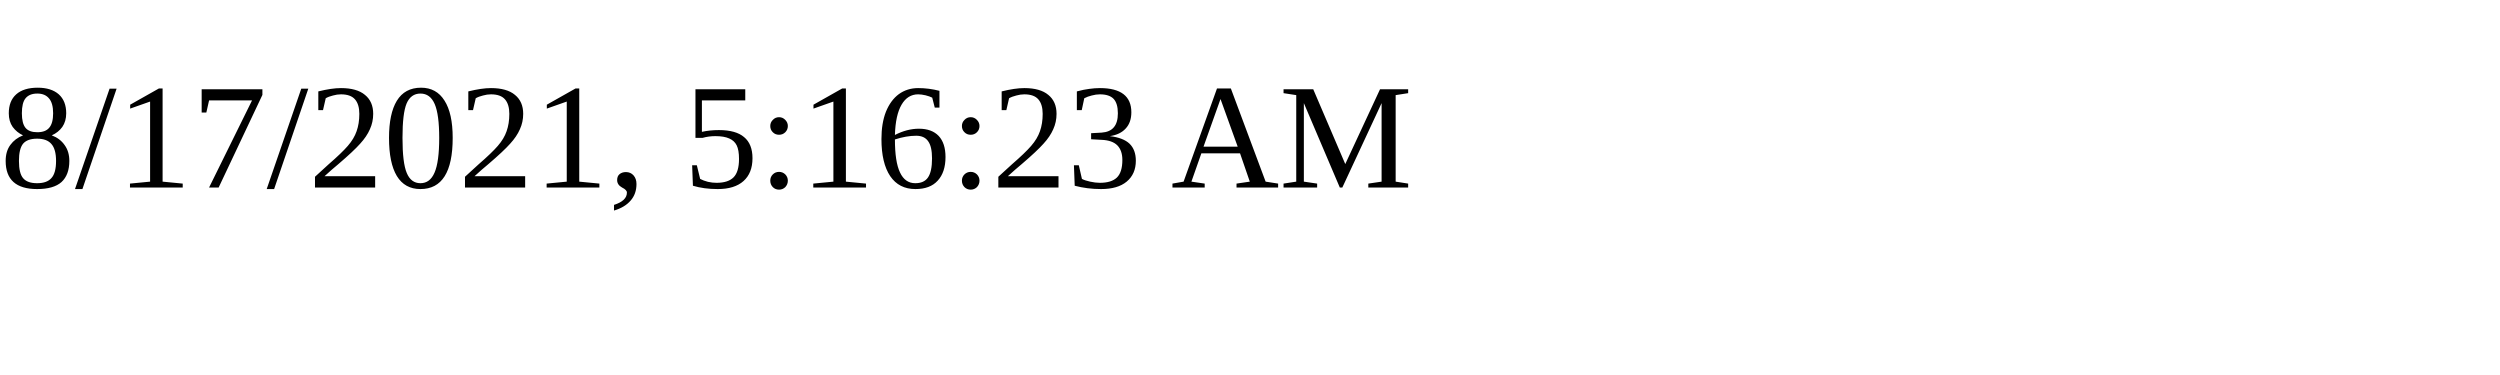
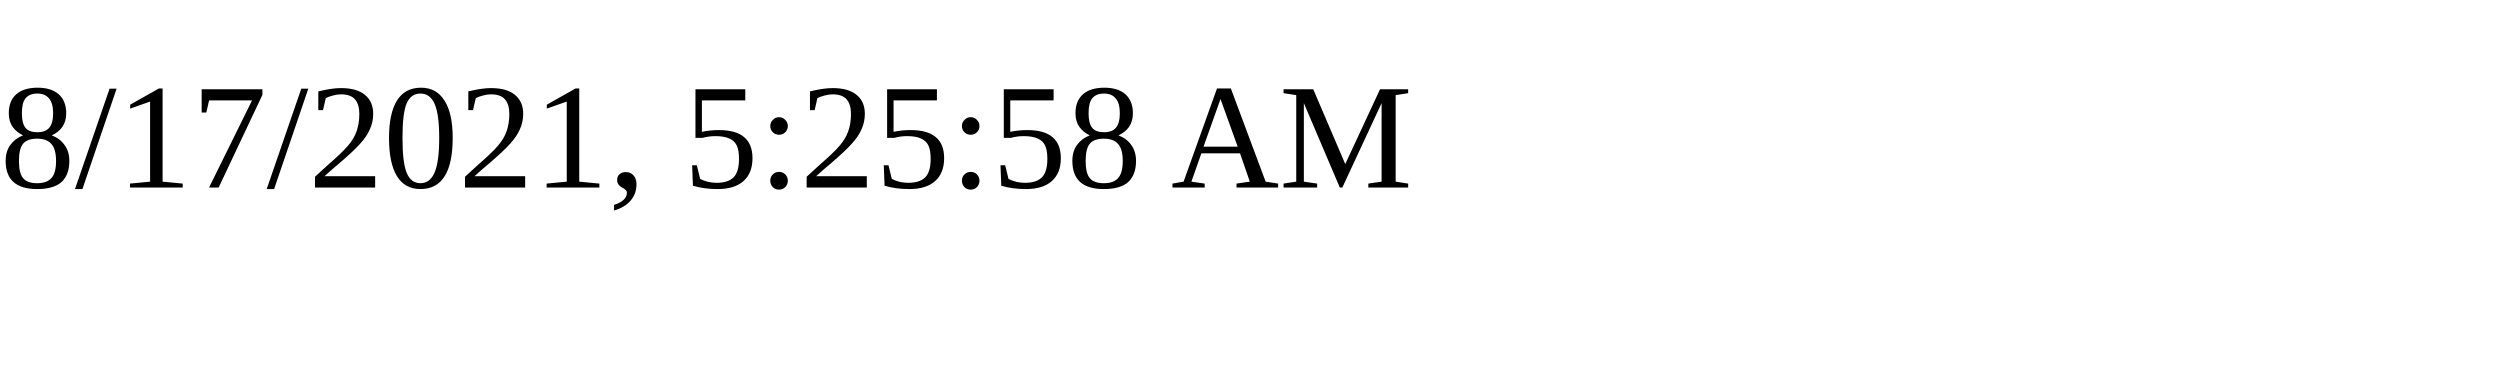
<svg xmlns="http://www.w3.org/2000/svg" height="30" width="200">
-   <text x="0" y="15">8/17/2021, 5:16:23 AM</text>
+   <text x="0" y="15">8/17/2021, 5:25:58 AM</text>
</svg>
